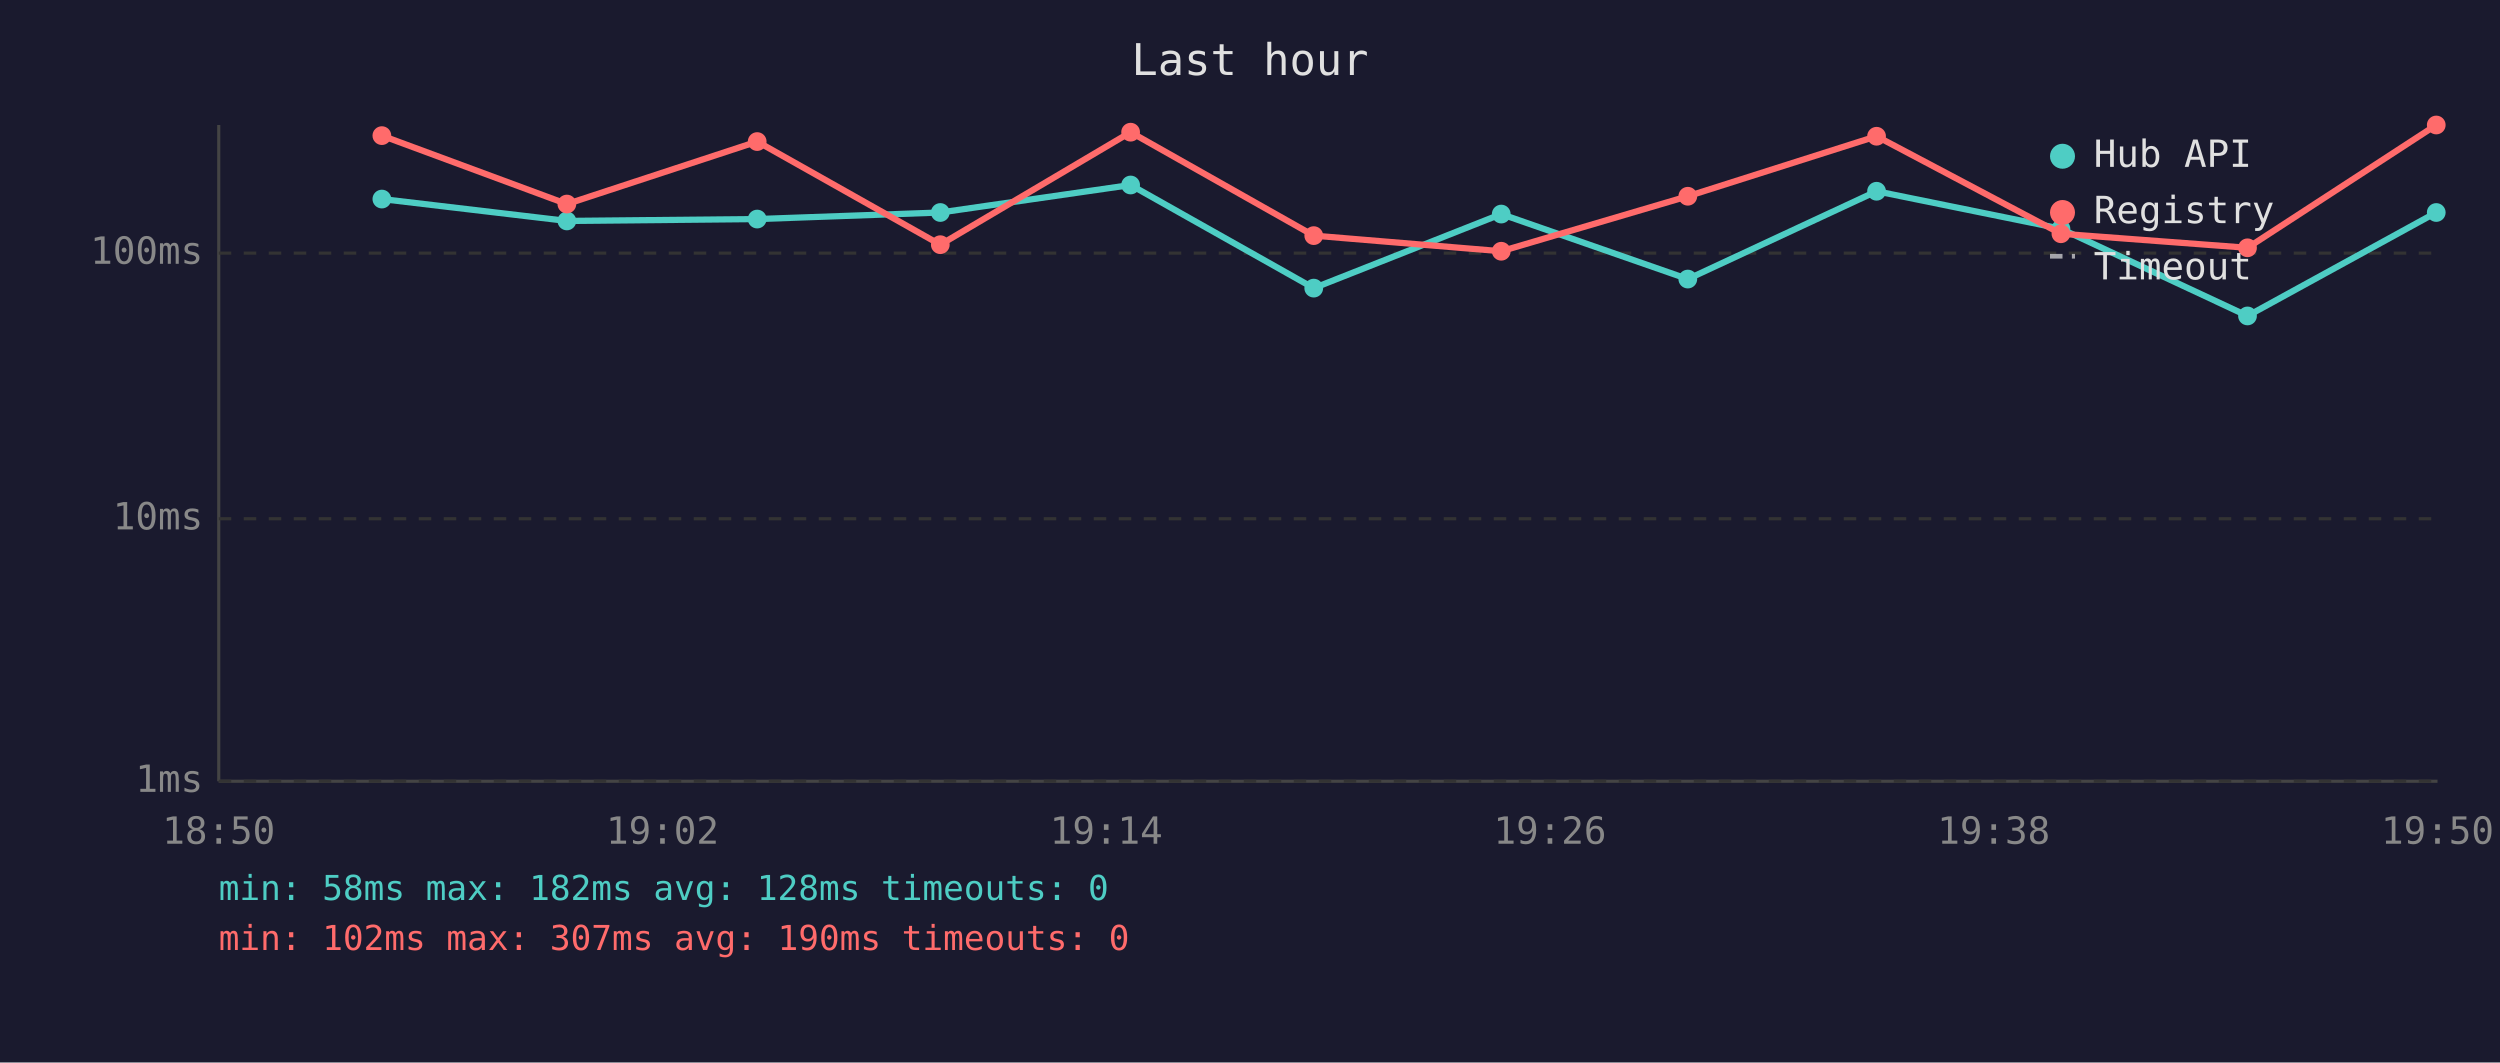
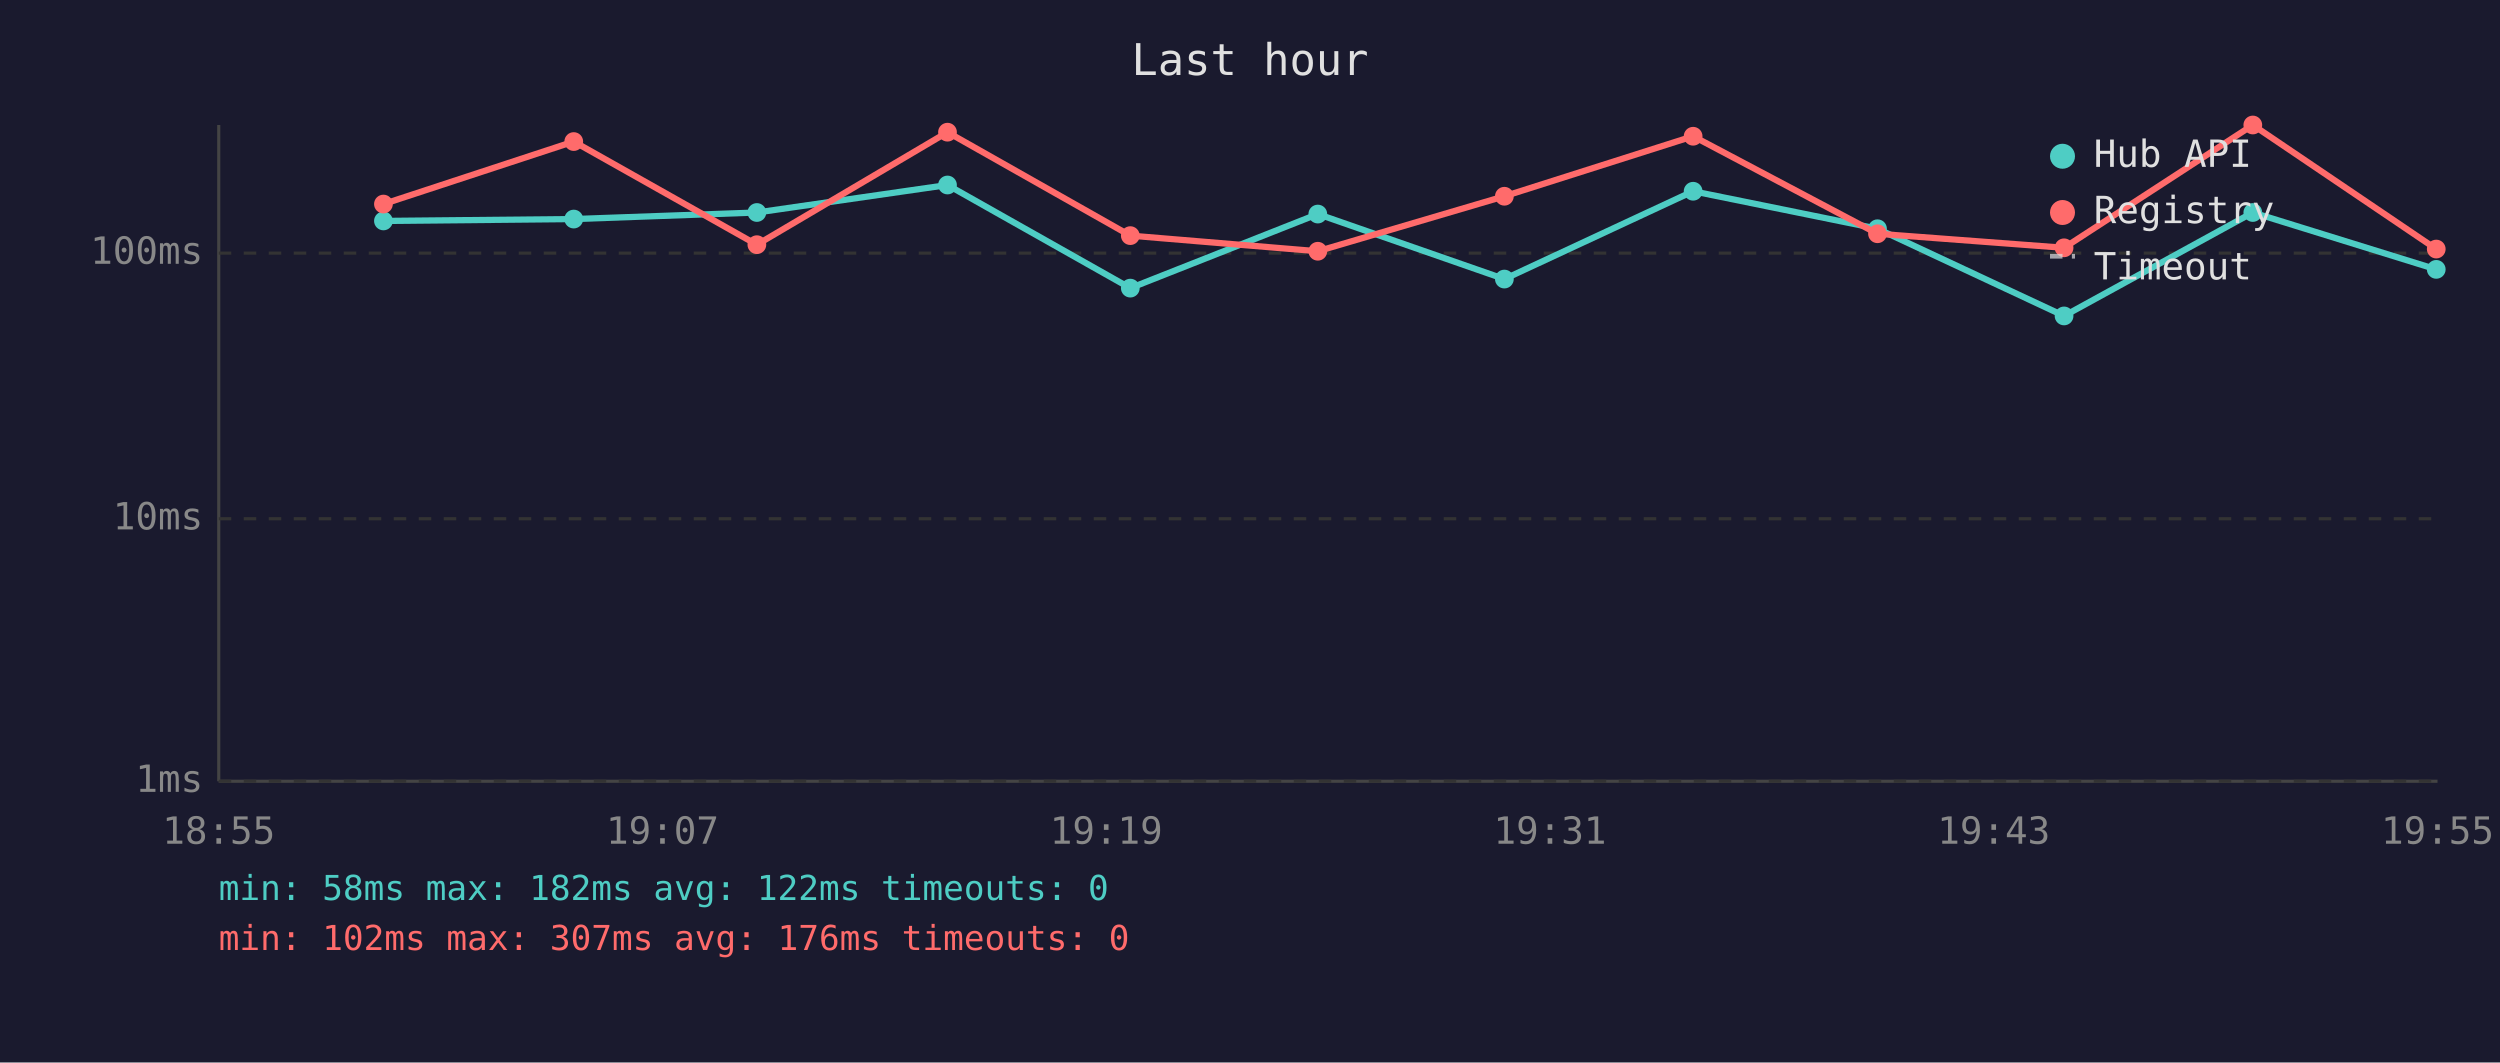
<svg xmlns="http://www.w3.org/2000/svg" viewBox="0 0 800 340" font-family="monospace" font-size="12">
  <rect width="800" height="340" fill="#1a1a2e" />
  <text x="400" y="24" fill="#e0e0e0" font-size="14" text-anchor="middle">Last hour</text>
  <line x1="70" y1="40" x2="70" y2="250" stroke="#444" stroke-width="1" />
  <line x1="70" y1="250" x2="780" y2="250" stroke="#444" stroke-width="1" />
  <line x1="70" y1="250" x2="780" y2="250" stroke="#333" stroke-width="1" stroke-dasharray="4" />
  <text x="65" y="250" fill="#888" text-anchor="end" dominant-baseline="middle">1ms</text>
  <line x1="70" y1="166" x2="780" y2="166" stroke="#333" stroke-width="1" stroke-dasharray="4" />
  <text x="65" y="166" fill="#888" text-anchor="end" dominant-baseline="middle">10ms</text>
  <line x1="70" y1="81" x2="780" y2="81" stroke="#333" stroke-width="1" stroke-dasharray="4" />
  <text x="65" y="81" fill="#888" text-anchor="end" dominant-baseline="middle">100ms</text>
-   <text x="70" y="270" fill="#888" text-anchor="middle">18:50</text>
-   <text x="212" y="270" fill="#888" text-anchor="middle">19:02</text>
-   <text x="354" y="270" fill="#888" text-anchor="middle">19:14</text>
-   <text x="496" y="270" fill="#888" text-anchor="middle">19:26</text>
-   <text x="638" y="270" fill="#888" text-anchor="middle">19:38</text>
-   <text x="780" y="270" fill="#888" text-anchor="middle">19:50</text>
-   <polyline points="122.2,63.7 181.4,70.7 242.3,70.1 300.9,68.0 361.8,59.2 420.4,92.2 480.4,68.5 540.1,89.3 600.5,61.2 659.5,73.2 719.2,101.1 779.6,68.0" fill="none" stroke="#4ecdc4" stroke-width="2" opacity="1" />
-   <circle cx="122.2" cy="63.7" r="3" fill="#4ecdc4" />
-   <circle cx="181.4" cy="70.7" r="3" fill="#4ecdc4" />
-   <circle cx="242.3" cy="70.1" r="3" fill="#4ecdc4" />
-   <circle cx="300.9" cy="68.0" r="3" fill="#4ecdc4" />
-   <circle cx="361.8" cy="59.2" r="3" fill="#4ecdc4" />
-   <circle cx="420.4" cy="92.2" r="3" fill="#4ecdc4" />
-   <circle cx="480.4" cy="68.5" r="3" fill="#4ecdc4" />
-   <circle cx="540.1" cy="89.3" r="3" fill="#4ecdc4" />
-   <circle cx="600.5" cy="61.2" r="3" fill="#4ecdc4" />
-   <circle cx="659.5" cy="73.2" r="3" fill="#4ecdc4" />
-   <circle cx="719.2" cy="101.1" r="3" fill="#4ecdc4" />
-   <circle cx="779.6" cy="68.0" r="3" fill="#4ecdc4" />
-   <polyline points="122.2,43.4 181.4,65.3 242.3,45.3 300.9,78.3 361.8,42.3 420.4,75.4 480.4,80.4 540.1,62.8 600.5,43.6 659.5,74.8 719.2,79.3 779.6,40.0" fill="none" stroke="#ff6b6b" stroke-width="2" opacity="1" />
-   <circle cx="122.2" cy="43.4" r="3" fill="#ff6b6b" />
-   <circle cx="181.4" cy="65.3" r="3" fill="#ff6b6b" />
-   <circle cx="242.3" cy="45.3" r="3" fill="#ff6b6b" />
-   <circle cx="300.9" cy="78.3" r="3" fill="#ff6b6b" />
-   <circle cx="361.8" cy="42.3" r="3" fill="#ff6b6b" />
-   <circle cx="420.4" cy="75.4" r="3" fill="#ff6b6b" />
-   <circle cx="480.4" cy="80.4" r="3" fill="#ff6b6b" />
-   <circle cx="540.1" cy="62.8" r="3" fill="#ff6b6b" />
-   <circle cx="600.5" cy="43.6" r="3" fill="#ff6b6b" />
-   <circle cx="659.5" cy="74.8" r="3" fill="#ff6b6b" />
-   <circle cx="719.2" cy="79.3" r="3" fill="#ff6b6b" />
-   <circle cx="779.6" cy="40.0" r="3" fill="#ff6b6b" />
+   <text x="70" y="270" fill="#888" text-anchor="middle">18:55</text>
+   <text x="212" y="270" fill="#888" text-anchor="middle">19:07</text>
+   <text x="354" y="270" fill="#888" text-anchor="middle">19:19</text>
+   <text x="496" y="270" fill="#888" text-anchor="middle">19:31</text>
+   <text x="638" y="270" fill="#888" text-anchor="middle">19:43</text>
+   <text x="780" y="270" fill="#888" text-anchor="middle">19:55</text>
+   <polyline points="122.7,70.7 183.6,70.1 242.2,68.0 303.2,59.2 361.7,92.2 421.7,68.5 481.4,89.3 541.8,61.2 600.8,73.2 660.5,101.1 720.9,68.0 779.6,86.2" fill="none" stroke="#4ecdc4" stroke-width="2" opacity="1" />
+   <circle cx="122.7" cy="70.7" r="3" fill="#4ecdc4" />
+   <circle cx="183.6" cy="70.1" r="3" fill="#4ecdc4" />
+   <circle cx="242.2" cy="68.0" r="3" fill="#4ecdc4" />
+   <circle cx="303.2" cy="59.2" r="3" fill="#4ecdc4" />
+   <circle cx="361.7" cy="92.2" r="3" fill="#4ecdc4" />
+   <circle cx="421.7" cy="68.5" r="3" fill="#4ecdc4" />
+   <circle cx="481.4" cy="89.3" r="3" fill="#4ecdc4" />
+   <circle cx="541.8" cy="61.2" r="3" fill="#4ecdc4" />
+   <circle cx="600.8" cy="73.2" r="3" fill="#4ecdc4" />
+   <circle cx="660.5" cy="101.1" r="3" fill="#4ecdc4" />
+   <circle cx="720.9" cy="68.0" r="3" fill="#4ecdc4" />
+   <circle cx="779.6" cy="86.2" r="3" fill="#4ecdc4" />
+   <polyline points="122.7,65.3 183.6,45.3 242.2,78.3 303.2,42.3 361.7,75.4 421.7,80.4 481.4,62.8 541.8,43.6 600.8,74.8 660.5,79.3 720.9,40.0 779.6,79.7" fill="none" stroke="#ff6b6b" stroke-width="2" opacity="1" />
+   <circle cx="122.7" cy="65.3" r="3" fill="#ff6b6b" />
+   <circle cx="183.6" cy="45.3" r="3" fill="#ff6b6b" />
+   <circle cx="242.2" cy="78.3" r="3" fill="#ff6b6b" />
+   <circle cx="303.2" cy="42.3" r="3" fill="#ff6b6b" />
+   <circle cx="361.7" cy="75.4" r="3" fill="#ff6b6b" />
+   <circle cx="421.7" cy="80.4" r="3" fill="#ff6b6b" />
+   <circle cx="481.4" cy="62.8" r="3" fill="#ff6b6b" />
+   <circle cx="541.8" cy="43.6" r="3" fill="#ff6b6b" />
+   <circle cx="600.8" cy="74.8" r="3" fill="#ff6b6b" />
+   <circle cx="660.5" cy="79.3" r="3" fill="#ff6b6b" />
+   <circle cx="720.9" cy="40.0" r="3" fill="#ff6b6b" />
+   <circle cx="779.6" cy="79.7" r="3" fill="#ff6b6b" />
  <circle cx="660" cy="50" r="4" fill="#4ecdc4" />
  <text x="670" y="50" fill="#e0e0e0" dominant-baseline="middle">Hub API</text>
  <circle cx="660" cy="68" r="4" fill="#ff6b6b" />
  <text x="670" y="68" fill="#e0e0e0" dominant-baseline="middle">Registry</text>
  <line x1="656" y1="82" x2="664" y2="82" stroke="#e0e0e0" stroke-width="1.5" stroke-dasharray="4,3" opacity="0.7" />
  <text x="670" y="86" fill="#e0e0e0" dominant-baseline="middle">Timeout</text>
-   <text x="70" y="288" fill="#4ecdc4" font-size="11">min: 58ms  max: 182ms  avg: 128ms  timeouts: 0</text>
-   <text x="70" y="304" fill="#ff6b6b" font-size="11">min: 102ms  max: 307ms  avg: 190ms  timeouts: 0</text>
+   <text x="70" y="288" fill="#4ecdc4" font-size="11">min: 58ms  max: 182ms  avg: 122ms  timeouts: 0</text>
+   <text x="70" y="304" fill="#ff6b6b" font-size="11">min: 102ms  max: 307ms  avg: 176ms  timeouts: 0</text>
</svg>
